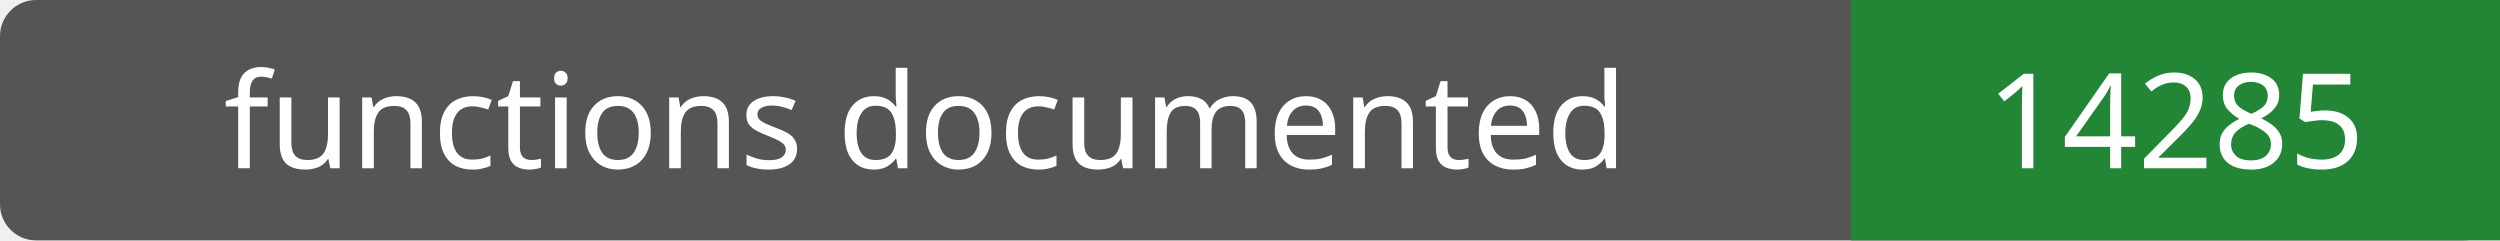
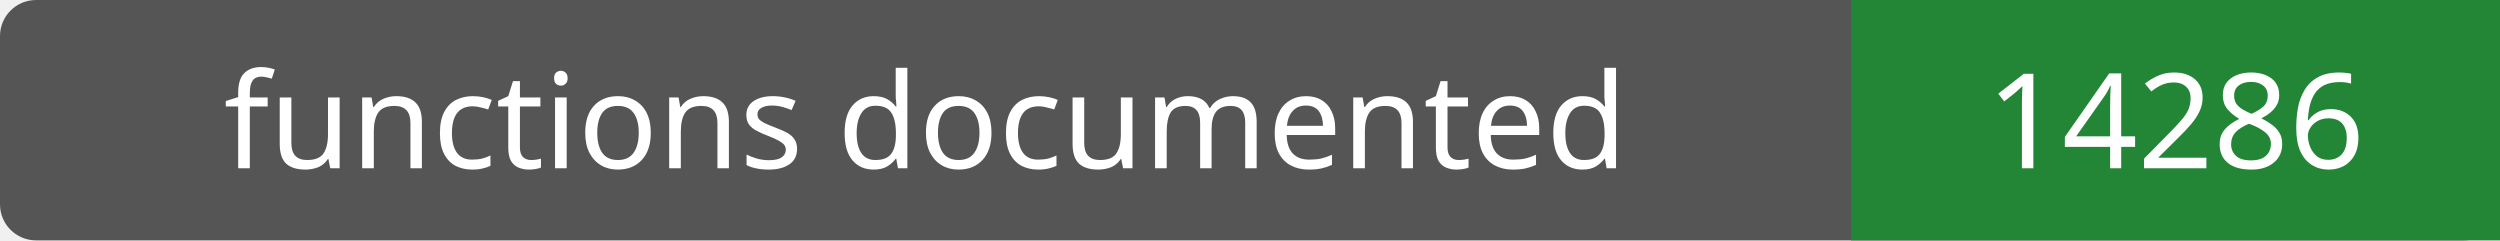
- <svg xmlns="http://www.w3.org/2000/svg" width="208" height="20" role="img" aria-label="functions documented: 14285">
+ <svg xmlns="http://www.w3.org/2000/svg" width="208" height="20" role="img" aria-label="functions documented: 14286">
  <rect width="208" height="20" rx="3" fill="#555" />
  <path fill="#238636" d="M154 0h54v20H154z" />
  <g fill="#fff" text-anchor="middle" font-family="Verdana,sans-serif" font-size="11">
    <text x="77.0" y="14">functions documented</text>
-     <text x="181.0" y="14">14285</text>
+     <text x="181.0" y="14">14286</text>
  </g>
</svg>
